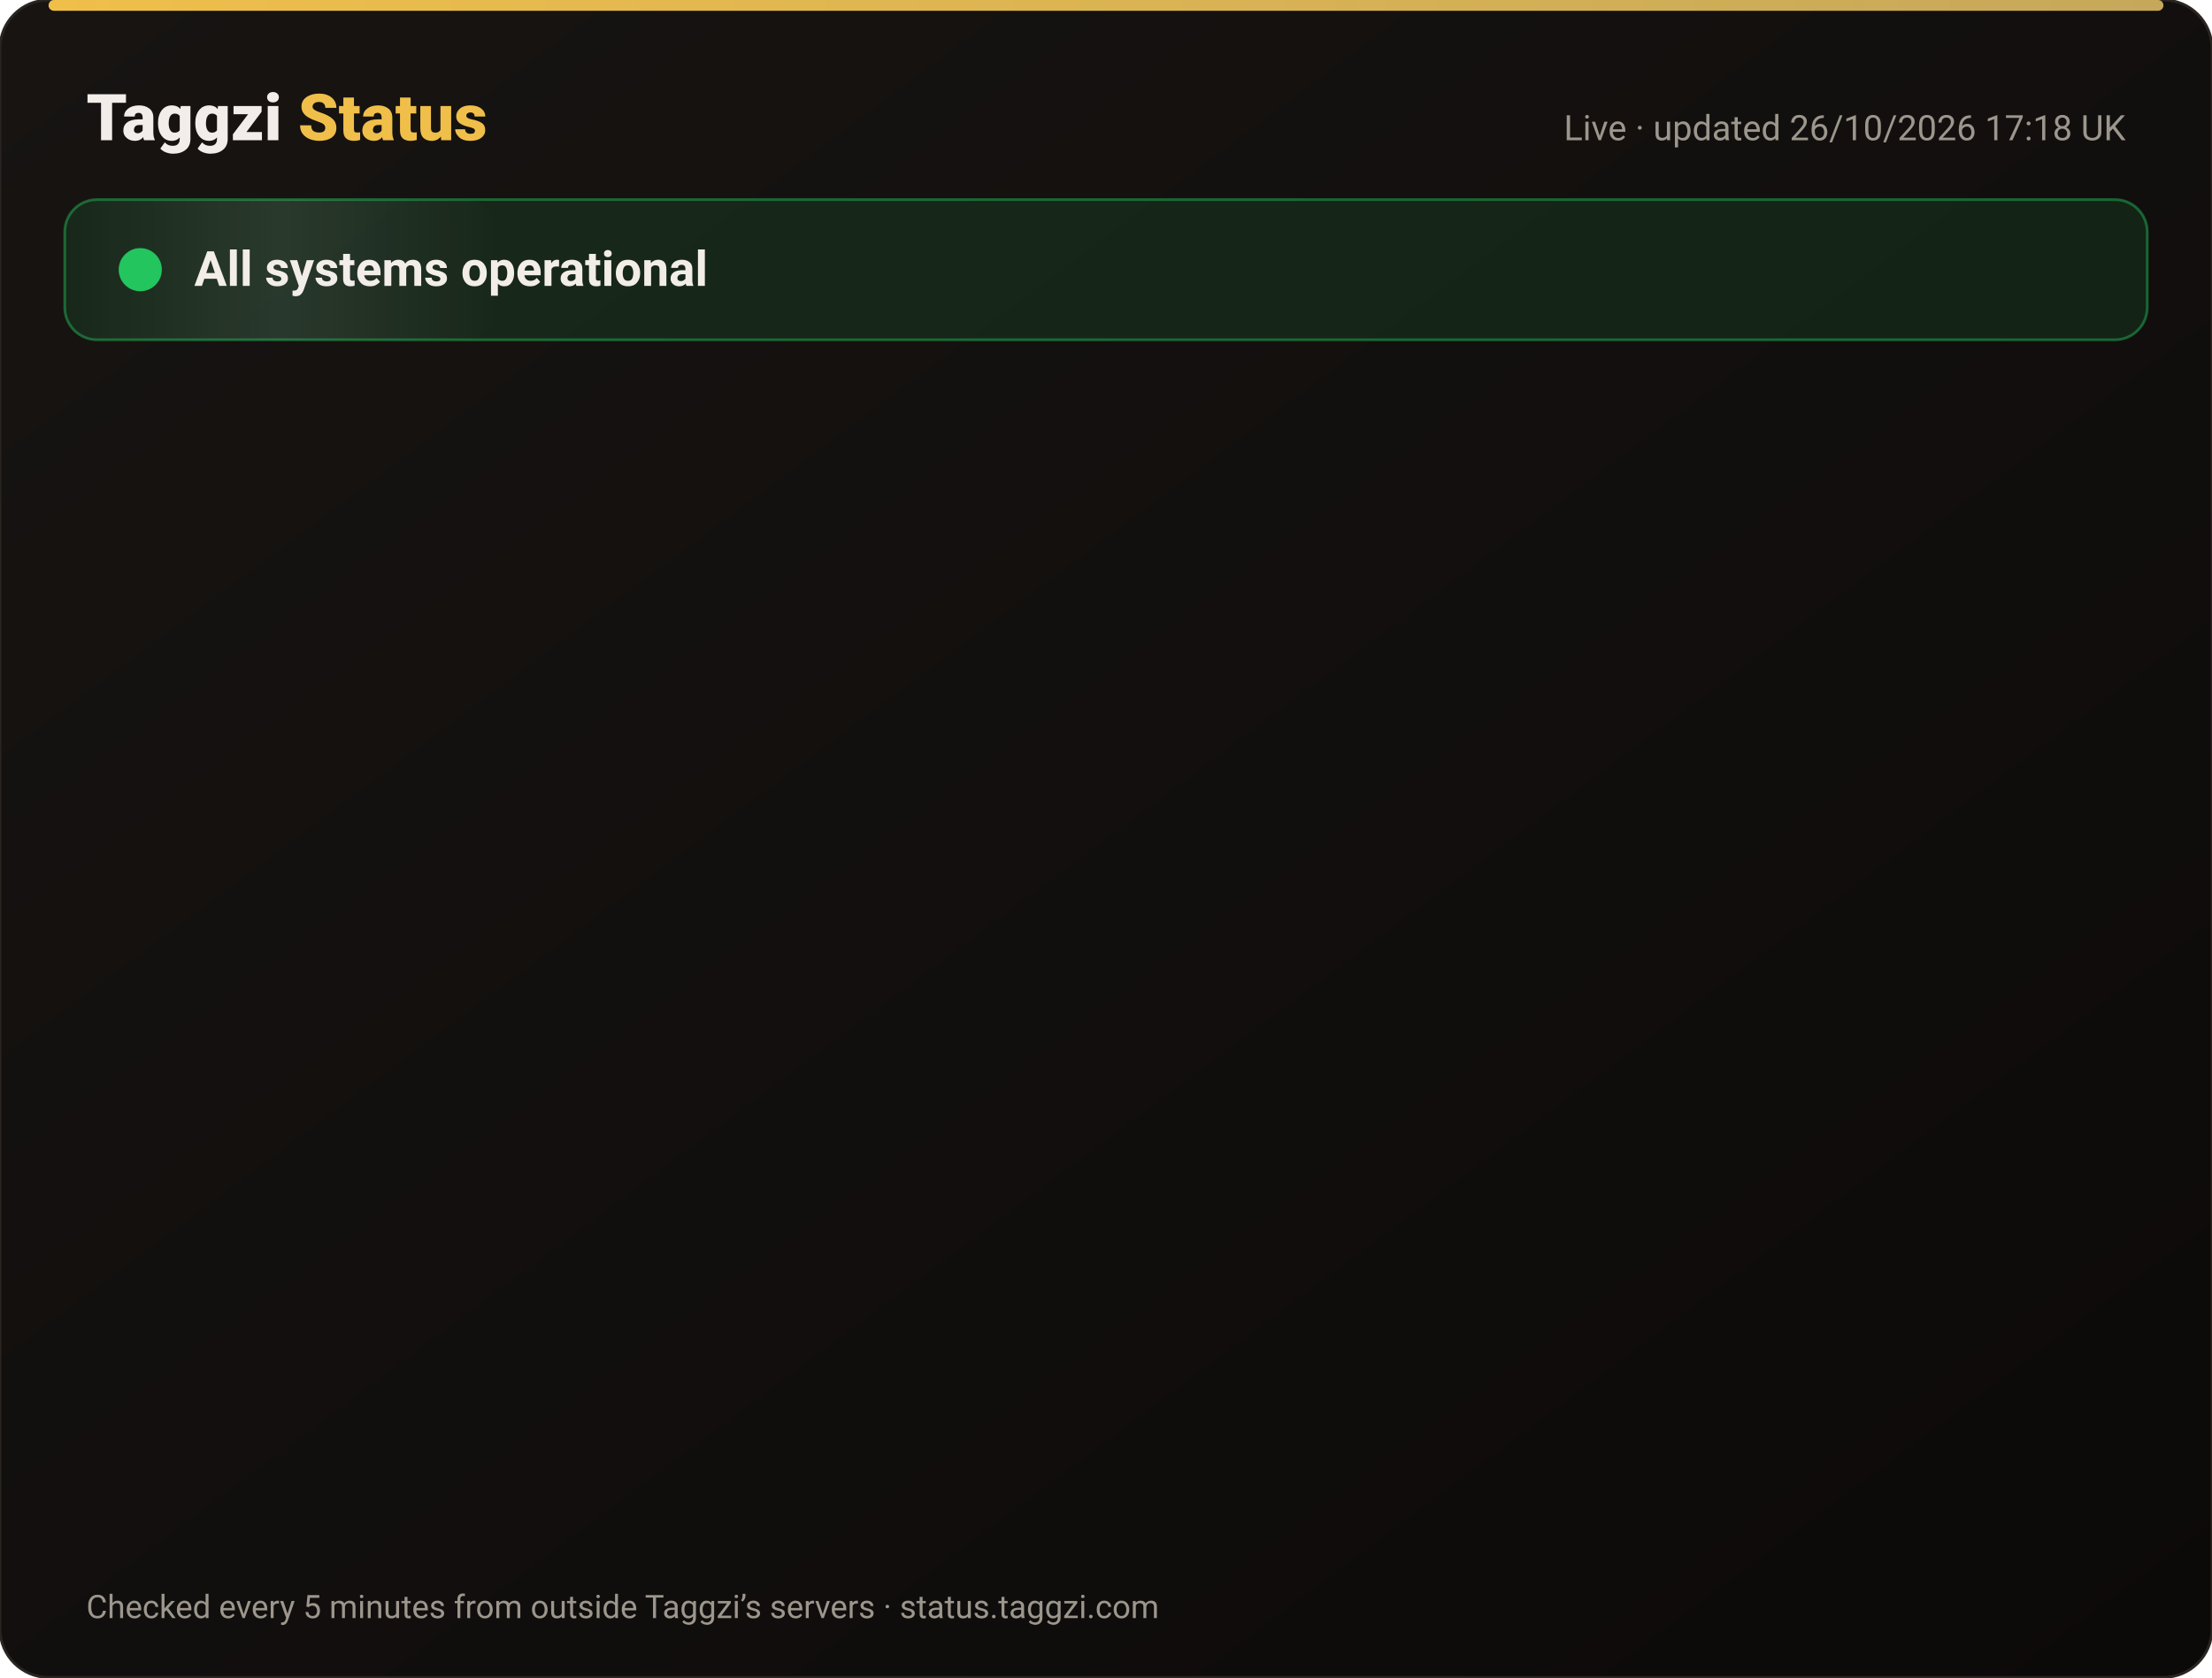
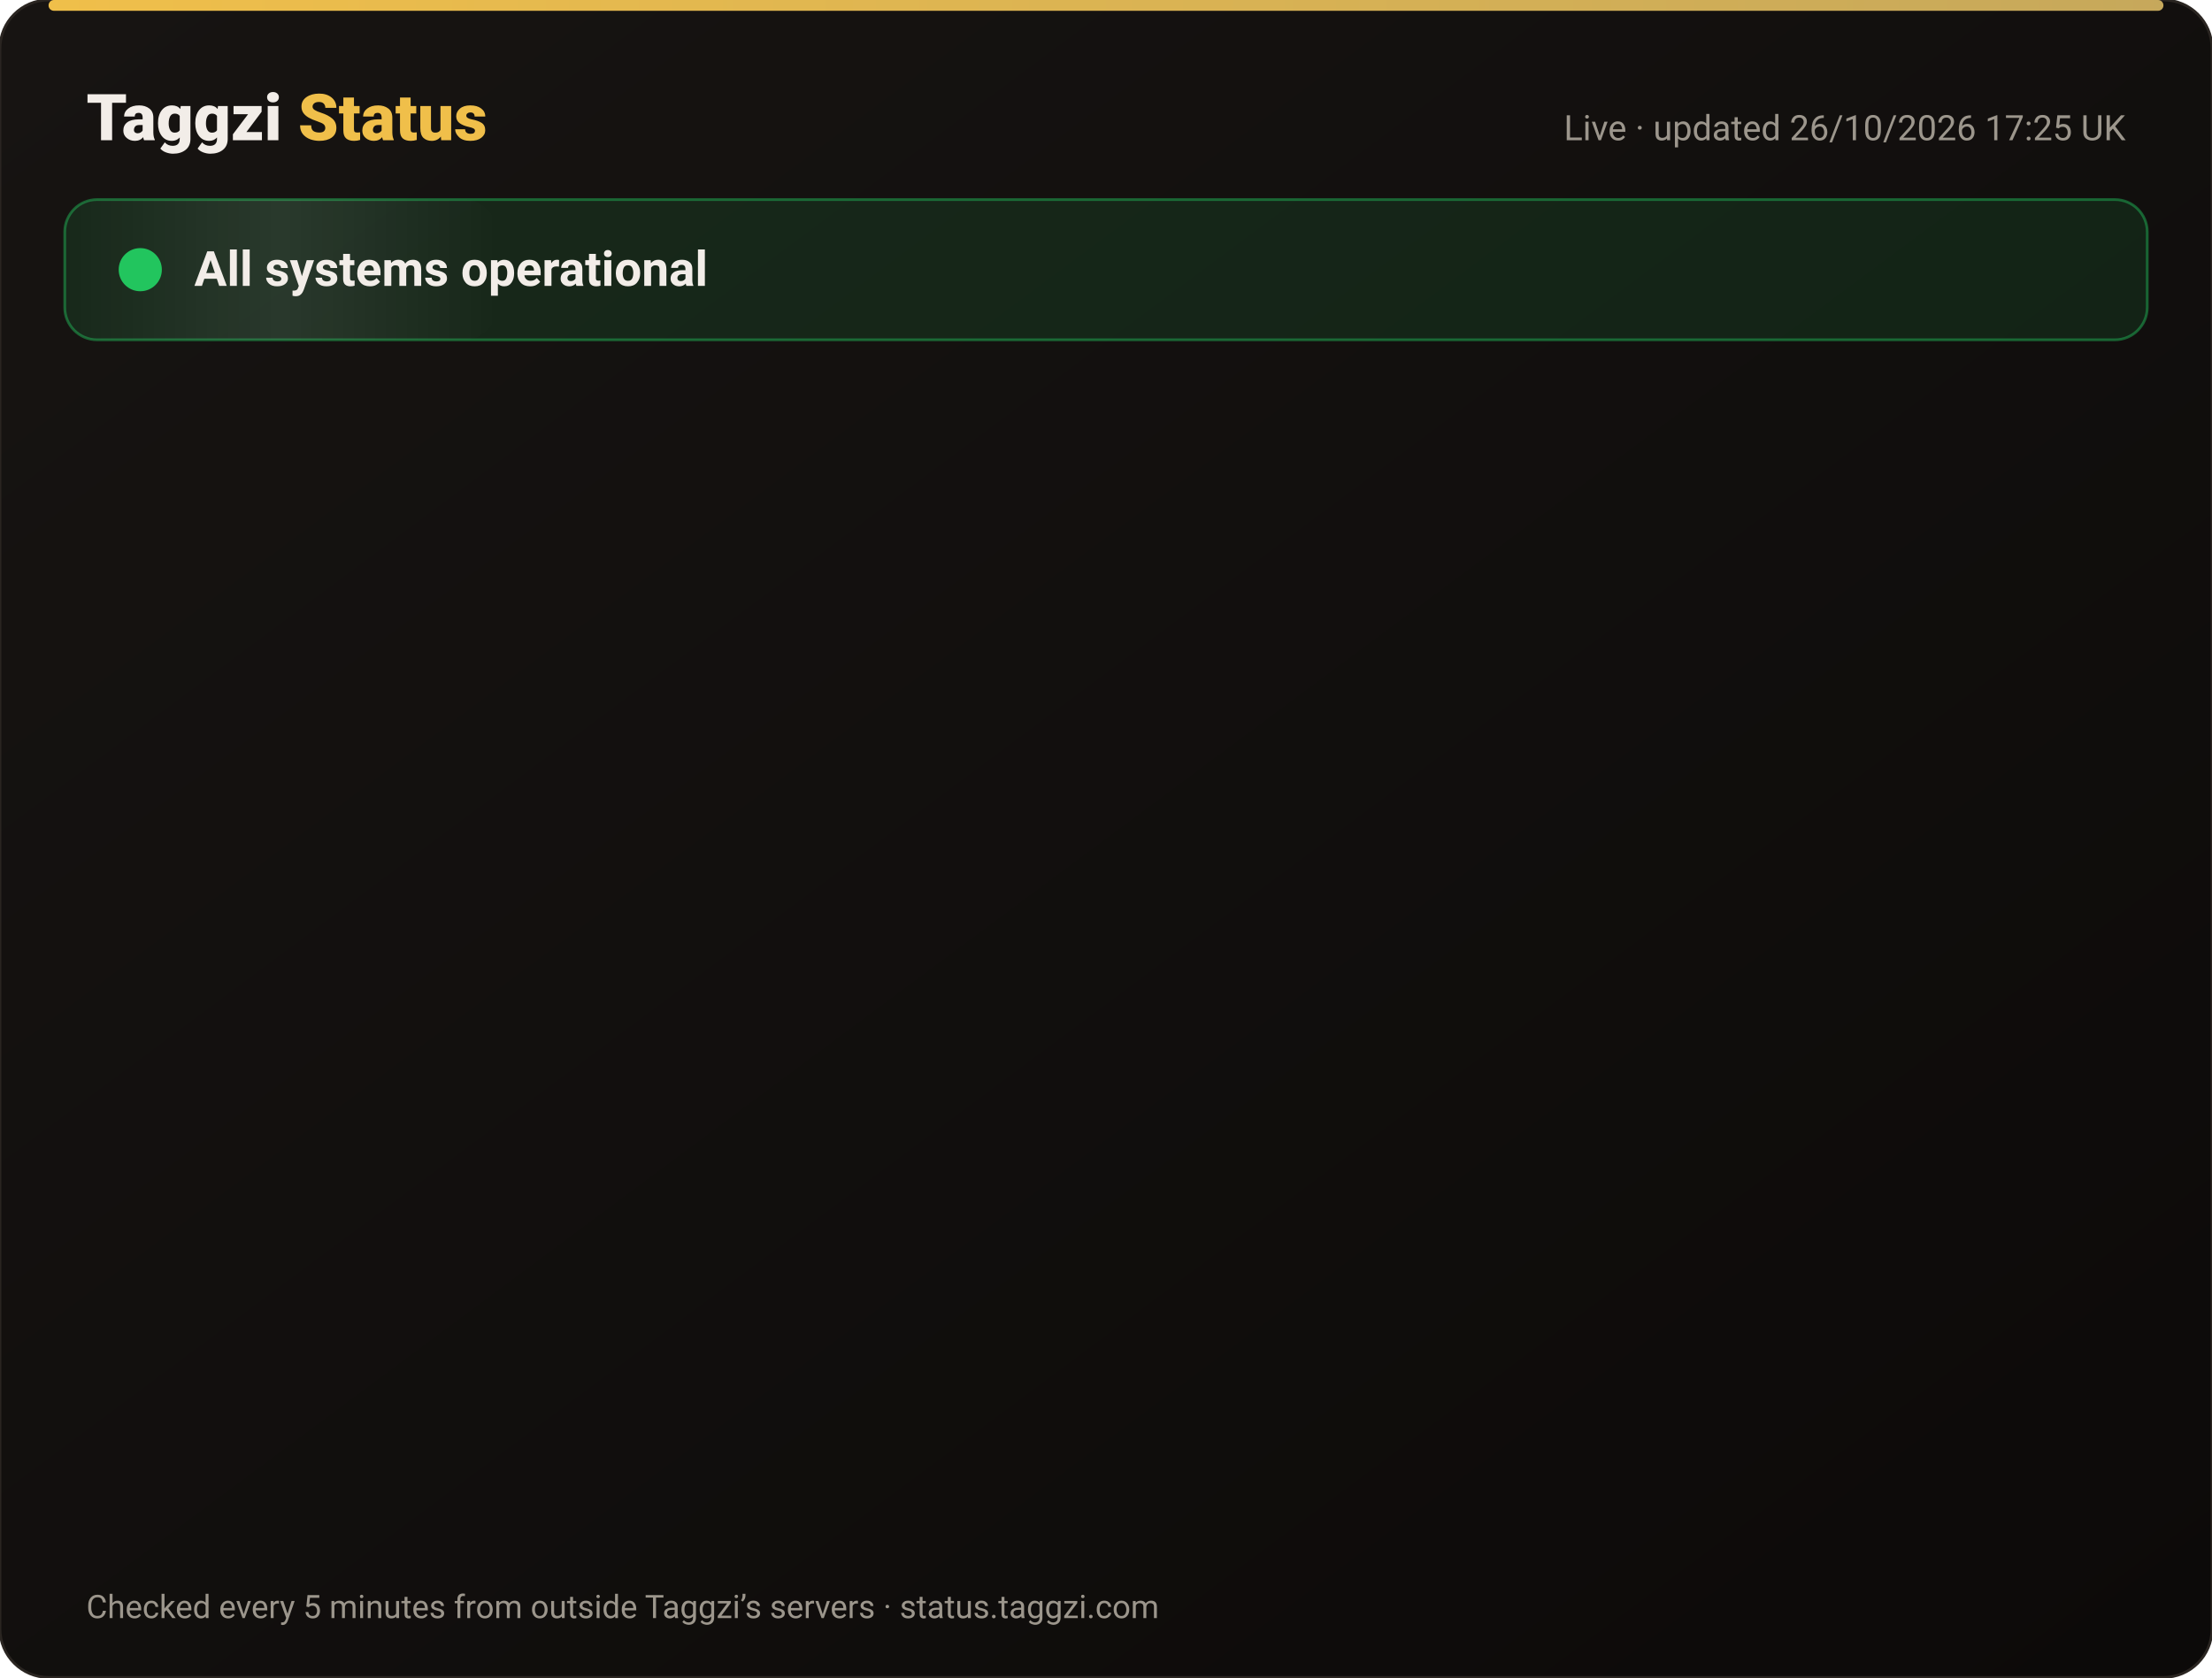
<svg xmlns="http://www.w3.org/2000/svg" width="820" height="622" viewBox="0 0 820 622" font-family="-apple-system,Segoe UI,Roboto,Helvetica,Arial,sans-serif">
  <defs>
    <linearGradient id="bg" x1="0" y1="0" x2="1" y2="1">
      <stop offset="0" stop-color="#171412" />
      <stop offset="1" stop-color="#0C0A09" />
    </linearGradient>
    <linearGradient id="gold" x1="0" x2="1">
      <stop offset="0" stop-color="#F0BF4A" />
      <stop offset="1" stop-color="#c6a85b" />
    </linearGradient>
    <linearGradient id="shine" x1="0" x2="1">
      <stop offset="0" stop-color="#fff" stop-opacity="0" />
      <stop offset=".5" stop-color="#fff" stop-opacity=".08" />
      <stop offset="1" stop-color="#fff" stop-opacity="0" />
    </linearGradient>
  </defs>
  <rect width="820" height="622" rx="18" fill="url(#bg)" stroke="#2a2521" />
  <rect x="18" y="0" width="784" height="4" rx="2" fill="url(#gold)" />
  <text x="32" y="52" font-size="24" font-weight="800" fill="#F2EDE8">Taggzi <tspan fill="#F0BF4A">Status</tspan>
  </text>
-   <text x="788" y="52" font-size="13" fill="#9C968C" text-anchor="end">Live · updated 26/10/2026 17:18 UK</text>
+   <text x="788" y="52" font-size="13" fill="#9C968C" text-anchor="end">Live · updated 26/10/2026 17:25 UK</text>
  <rect x="24" y="74" width="772" height="52" rx="12" fill="#22c55e" fill-opacity=".12" stroke="#22c55e" stroke-opacity=".45" />
  <rect x="24" y="74" width="160" height="52" rx="12" fill="url(#shine)">
    <animate attributeName="x" from="-160" to="820" dur="4s" repeatCount="indefinite" />
  </rect>
  <circle cx="52" cy="100" r="7" fill="#22c55e" />
  <circle cx="52" cy="100" r="7" fill="none" stroke="#22c55e" stroke-width="2">
    <animate attributeName="r" values="7;15;7" dur="2s" repeatCount="indefinite" />
    <animate attributeName="opacity" values=".9;0;.9" dur="2s" repeatCount="indefinite" />
  </circle>
  <text x="72" y="106" font-size="18" font-weight="700" fill="#F2EDE8">All systems operational</text>
  <g opacity="0">
    <animate attributeName="opacity" from="0" to="1" begin="0.00s" dur=".6s" fill="freeze" />
    <line x1="32" y1="188" x2="788" y2="188" stroke="#2a2521" />
    <circle cx="44" cy="166" r="6" fill="#22c55e">
      <animate attributeName="opacity" values="1;.45;1" dur="2.4s" begin="0.00s" repeatCount="indefinite" />
    </circle>
    <text x="62" y="171" font-size="15" font-weight="650" fill="#F2EDE8">Website</text>
    <text x="630" y="171" font-size="13" fill="#9C968C" text-anchor="end">99.97% uptime</text>
    <rect x="648" y="154" width="140" height="24" rx="12" fill="#22c55e" fill-opacity=".14" stroke="#22c55e" stroke-opacity=".5" />
    <text x="718" y="171" font-size="12" font-weight="700" fill="#22c55e" text-anchor="middle">Operational</text>
  </g>
  <g opacity="0">
    <animate attributeName="opacity" from="0" to="1" begin="0.15s" dur=".6s" fill="freeze" />
    <line x1="32" y1="234" x2="788" y2="234" stroke="#2a2521" />
    <circle cx="44" cy="212" r="6" fill="#22c55e">
      <animate attributeName="opacity" values="1;.45;1" dur="2.4s" begin="0.15s" repeatCount="indefinite" />
    </circle>
    <text x="62" y="217" font-size="15" font-weight="650" fill="#F2EDE8">Tag scans</text>
    <text x="630" y="217" font-size="13" fill="#9C968C" text-anchor="end">99.97% uptime</text>
    <rect x="648" y="200" width="140" height="24" rx="12" fill="#22c55e" fill-opacity=".14" stroke="#22c55e" stroke-opacity=".5" />
    <text x="718" y="217" font-size="12" font-weight="700" fill="#22c55e" text-anchor="middle">Operational</text>
  </g>
  <g opacity="0">
    <animate attributeName="opacity" from="0" to="1" begin="0.30s" dur=".6s" fill="freeze" />
    <line x1="32" y1="280" x2="788" y2="280" stroke="#2a2521" />
    <circle cx="44" cy="258" r="6" fill="#22c55e">
      <animate attributeName="opacity" values="1;.45;1" dur="2.4s" begin="0.30s" repeatCount="indefinite" />
    </circle>
    <text x="62" y="263" font-size="15" font-weight="650" fill="#F2EDE8">Manual tag lookup</text>
    <text x="630" y="263" font-size="13" fill="#9C968C" text-anchor="end">99.97% uptime</text>
    <rect x="648" y="246" width="140" height="24" rx="12" fill="#22c55e" fill-opacity=".14" stroke="#22c55e" stroke-opacity=".5" />
    <text x="718" y="263" font-size="12" font-weight="700" fill="#22c55e" text-anchor="middle">Operational</text>
  </g>
  <g opacity="0">
    <animate attributeName="opacity" from="0" to="1" begin="0.45s" dur=".6s" fill="freeze" />
    <line x1="32" y1="326" x2="788" y2="326" stroke="#2a2521" />
    <circle cx="44" cy="304" r="6" fill="#22c55e">
      <animate attributeName="opacity" values="1;.45;1" dur="2.4s" begin="0.45s" repeatCount="indefinite" />
    </circle>
    <text x="62" y="309" font-size="15" font-weight="650" fill="#F2EDE8">App &amp; login</text>
    <text x="630" y="309" font-size="13" fill="#9C968C" text-anchor="end">99.97% uptime</text>
    <rect x="648" y="292" width="140" height="24" rx="12" fill="#22c55e" fill-opacity=".14" stroke="#22c55e" stroke-opacity=".5" />
    <text x="718" y="309" font-size="12" font-weight="700" fill="#22c55e" text-anchor="middle">Operational</text>
  </g>
  <g opacity="0">
    <animate attributeName="opacity" from="0" to="1" begin="0.60s" dur=".6s" fill="freeze" />
    <line x1="32" y1="372" x2="788" y2="372" stroke="#2a2521" />
    <circle cx="44" cy="350" r="6" fill="#22c55e">
      <animate attributeName="opacity" values="1;.45;1" dur="2.4s" begin="0.60s" repeatCount="indefinite" />
    </circle>
    <text x="62" y="355" font-size="15" font-weight="650" fill="#F2EDE8">Community alerts</text>
    <text x="630" y="355" font-size="13" fill="#9C968C" text-anchor="end">99.97% uptime</text>
    <rect x="648" y="338" width="140" height="24" rx="12" fill="#22c55e" fill-opacity=".14" stroke="#22c55e" stroke-opacity=".5" />
    <text x="718" y="355" font-size="12" font-weight="700" fill="#22c55e" text-anchor="middle">Operational</text>
  </g>
  <g opacity="0">
    <animate attributeName="opacity" from="0" to="1" begin="0.75s" dur=".6s" fill="freeze" />
    <line x1="32" y1="418" x2="788" y2="418" stroke="#2a2521" />
    <circle cx="44" cy="396" r="6" fill="#22c55e">
      <animate attributeName="opacity" values="1;.45;1" dur="2.4s" begin="0.75s" repeatCount="indefinite" />
    </circle>
    <text x="62" y="401" font-size="15" font-weight="650" fill="#F2EDE8">Private calling</text>
    <text x="630" y="401" font-size="13" fill="#9C968C" text-anchor="end">99.97% uptime</text>
    <rect x="648" y="384" width="140" height="24" rx="12" fill="#22c55e" fill-opacity=".14" stroke="#22c55e" stroke-opacity=".5" />
    <text x="718" y="401" font-size="12" font-weight="700" fill="#22c55e" text-anchor="middle">Operational</text>
  </g>
  <g opacity="0">
    <animate attributeName="opacity" from="0" to="1" begin="0.90s" dur=".6s" fill="freeze" />
    <line x1="32" y1="464" x2="788" y2="464" stroke="#2a2521" />
    <circle cx="44" cy="442" r="6" fill="#22c55e">
      <animate attributeName="opacity" values="1;.45;1" dur="2.4s" begin="0.90s" repeatCount="indefinite" />
    </circle>
    <text x="62" y="447" font-size="15" font-weight="650" fill="#F2EDE8">Payments</text>
    <text x="630" y="447" font-size="13" fill="#9C968C" text-anchor="end">99.96% uptime</text>
    <rect x="648" y="430" width="140" height="24" rx="12" fill="#22c55e" fill-opacity=".14" stroke="#22c55e" stroke-opacity=".5" />
    <text x="718" y="447" font-size="12" font-weight="700" fill="#22c55e" text-anchor="middle">Operational</text>
  </g>
  <g opacity="0">
    <animate attributeName="opacity" from="0" to="1" begin="1.05s" dur=".6s" fill="freeze" />
    <line x1="32" y1="510" x2="788" y2="510" stroke="#2a2521" />
    <circle cx="44" cy="488" r="6" fill="#22c55e">
      <animate attributeName="opacity" values="1;.45;1" dur="2.4s" begin="1.05s" repeatCount="indefinite" />
    </circle>
    <text x="62" y="493" font-size="15" font-weight="650" fill="#F2EDE8">Email &amp; support</text>
    <text x="630" y="493" font-size="13" fill="#9C968C" text-anchor="end">99.97% uptime</text>
    <rect x="648" y="476" width="140" height="24" rx="12" fill="#22c55e" fill-opacity=".14" stroke="#22c55e" stroke-opacity=".5" />
    <text x="718" y="493" font-size="12" font-weight="700" fill="#22c55e" text-anchor="middle">Operational</text>
  </g>
  <g opacity="0">
    <animate attributeName="opacity" from="0" to="1" begin="1.20s" dur=".6s" fill="freeze" />
    <line x1="32" y1="556" x2="788" y2="556" stroke="#2a2521" />
    <circle cx="44" cy="534" r="6" fill="#22c55e">
      <animate attributeName="opacity" values="1;.45;1" dur="2.4s" begin="1.20s" repeatCount="indefinite" />
    </circle>
    <text x="62" y="539" font-size="15" font-weight="650" fill="#F2EDE8">Secure connection (SSL)</text>
    <text x="630" y="539" font-size="13" fill="#9C968C" text-anchor="end">100.00% uptime</text>
    <rect x="648" y="522" width="140" height="24" rx="12" fill="#22c55e" fill-opacity=".14" stroke="#22c55e" stroke-opacity=".5" />
    <text x="718" y="539" font-size="12" font-weight="700" fill="#22c55e" text-anchor="middle">Operational</text>
  </g>
  <text x="32" y="600" font-size="12" fill="#9C968C">Checked every 5 minutes from outside Taggzi’s servers · status.taggzi.com</text>
</svg>
